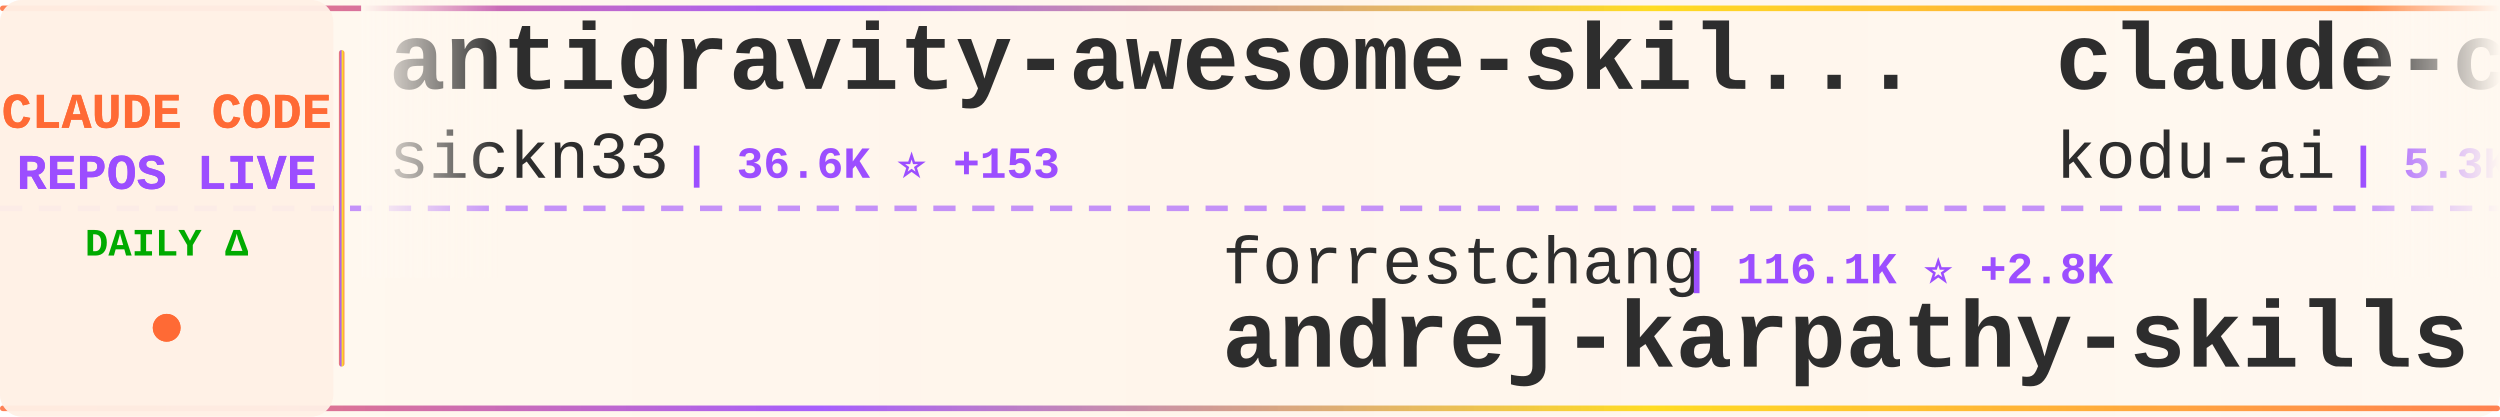
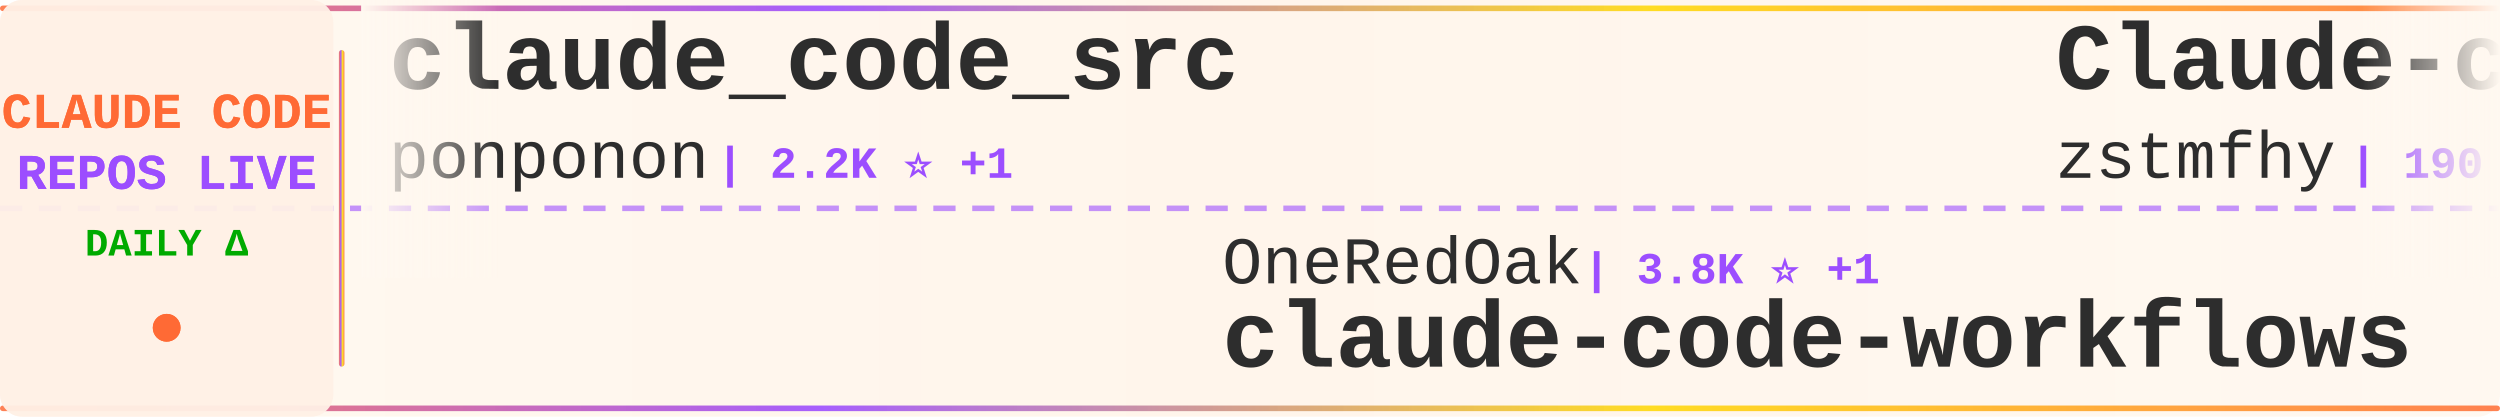
<svg xmlns="http://www.w3.org/2000/svg" width="900" height="150">
  <defs>
    <linearGradient id="tickerBg" x1="0%" y1="0%" x2="100%" y2="0%">
      <stop offset="0%" style="stop-color:#fff8f0;stop-opacity:0.98" />
      <stop offset="50%" style="stop-color:#fff5eb;stop-opacity:1" />
      <stop offset="100%" style="stop-color:#fff8f0;stop-opacity:0.98" />
    </linearGradient>
    <linearGradient id="borderGrad" x1="0%" y1="0%" x2="100%" y2="0%">
      <stop offset="0%" style="stop-color:#FF6B35;stop-opacity:0.85">
        <animate attributeName="stop-opacity" values="0.85;1;0.85" dur="2s" repeatCount="indefinite" />
      </stop>
      <stop offset="33%" style="stop-color:#9C4EFF;stop-opacity:0.9">
        <animate attributeName="stop-opacity" values="0.9;1;0.9" dur="2.2s" repeatCount="indefinite" />
      </stop>
      <stop offset="66%" style="stop-color:#FFD700;stop-opacity:0.85">
        <animate attributeName="stop-opacity" values="0.85;1;0.85" dur="1.8s" repeatCount="indefinite" />
      </stop>
      <stop offset="100%" style="stop-color:#FF6B35;stop-opacity:0.85">
        <animate attributeName="stop-opacity" values="0.85;1;0.85" dur="2s" repeatCount="indefinite" />
      </stop>
    </linearGradient>
    <filter id="textGlow">
      <feGaussianBlur stdDeviation="0.15" result="coloredBlur" />
      <feMerge>
        <feMergeNode in="coloredBlur" />
        <feMergeNode in="SourceGraphic" />
      </feMerge>
    </filter>
    <filter id="metricGlow">
      <feGaussianBlur stdDeviation="0.2" result="coloredBlur" />
      <feMerge>
        <feMergeNode in="coloredBlur" />
        <feMergeNode in="SourceGraphic" />
      </feMerge>
    </filter>
    <linearGradient id="leftFade" x1="0%" y1="0%" x2="100%" y2="0%">
      <stop offset="0%" style="stop-color:#fff8f0;stop-opacity:1" />
      <stop offset="100%" style="stop-color:#fff8f0;stop-opacity:0" />
    </linearGradient>
    <linearGradient id="rightFade" x1="0%" y1="0%" x2="100%" y2="0%">
      <stop offset="0%" style="stop-color:#fff8f0;stop-opacity:0" />
      <stop offset="100%" style="stop-color:#fff8f0;stop-opacity:1" />
    </linearGradient>
  </defs>
  <rect width="900" height="150" fill="url(#tickerBg)" rx="8" />
  <rect x="0" y="2" width="900" height="2" fill="url(#borderGrad)" rx="1" />
  <rect x="0" y="146" width="900" height="2" fill="url(#borderGrad)" rx="1" />
  <line x1="0" y1="75" x2="900" y2="75" stroke="#9C4EFF" stroke-width="2" stroke-dasharray="8 6" opacity="0.6" />
  <rect x="0" y="0" width="120" height="150" fill="#fff0e6" opacity="0.95" rx="8" />
  <text x="60" y="46" font-family="'Courier New', monospace" font-size="18" font-weight="bold" fill="#FF6B35" text-anchor="middle" filter="url(#textGlow)">
    CLAUDE CODE
  </text>
  <text x="60" y="68" font-family="'Courier New', monospace" font-size="18" font-weight="bold" fill="#9C4EFF" text-anchor="middle" filter="url(#textGlow)">
    REPOS LIVE
  </text>
  <text x="60" y="92" font-family="'Courier New', monospace" font-size="14" font-weight="bold" fill="#00aa00" text-anchor="middle">
    DAILY Δ
  </text>
  <circle cx="60" cy="118" r="5" fill="#FF6B35" filter="url(#metricGlow)">
    <animate attributeName="r" values="4;6;4" dur="1.5s" repeatCount="indefinite" />
    <animate attributeName="opacity" values="0.6;1;0.6" dur="1.5s" repeatCount="indefinite" />
  </circle>
  <rect x="122" y="18" width="2" height="114" fill="url(#borderGrad)" rx="1" />
  <clipPath id="tickerClip">
    <rect x="130" y="0" width="770" height="150" />
  </clipPath>
  <g clip-path="url(#tickerClip)">
    <g id="tickerItems">
      <animateTransform attributeName="transform" attributeType="XML" type="translate" from="0 0" to="-3000 0" dur="54s" repeatCount="indefinite" />
      <g transform="translate(0, 0)">
-         <text x="140" y="32" font-family="'Courier New', monospace" font-size="34" font-weight="bold" fill="#2d2d2d">antigravity-awesome-skil...</text>
-         <text x="140" y="64" font-family="'Courier New', monospace" font-size="24" font-weight="normal" fill="#2d2d2d" opacity="1.0">sickn33</text>
-         <text x="246" y="64" font-family="'Courier New', monospace" font-size="16" font-weight="bold" fill="#9C4EFF"> | 36.6K ⭐ +153</text>
+         <text x="140" y="32" font-family="'Courier New', monospace" font-size="34" font-weight="bold" fill="#2d2d2d">claude_code_src</text>
+         <text x="140" y="64" font-family="'Courier New', monospace" font-size="24" font-weight="normal" fill="#2d2d2d" opacity="1.0">ponponon</text>
+         <text x="258" y="64" font-family="'Courier New', monospace" font-size="16" font-weight="bold" fill="#9C4EFF"> | 2.2K ⭐ +1</text>
      </g>
      <g transform="translate(300, 0)">
-         <text x="140" y="102" font-family="'Courier New', monospace" font-size="24" font-weight="normal" fill="#2d2d2d" opacity="1.0">forrestchang</text>
-         <text x="306" y="102" font-family="'Courier New', monospace" font-size="16" font-weight="bold" fill="#9C4EFF"> | 116.1K ⭐ +2.8K</text>
-         <text x="140" y="132" font-family="'Courier New', monospace" font-size="34" font-weight="bold" fill="#2d2d2d">andrej-karpathy-skills</text>
+         <text x="140" y="102" font-family="'Courier New', monospace" font-size="24" font-weight="normal" fill="#2d2d2d" opacity="1.0">OneRedOak</text>
+         <text x="270" y="102" font-family="'Courier New', monospace" font-size="16" font-weight="bold" fill="#9C4EFF"> | 3.8K ⭐ +1</text>
+         <text x="140" y="132" font-family="'Courier New', monospace" font-size="34" font-weight="bold" fill="#2d2d2d">claude-code-workflows</text>
      </g>
      <g transform="translate(600, 0)">
-         <text x="140" y="32" font-family="'Courier New', monospace" font-size="34" font-weight="bold" fill="#2d2d2d">claude-coder</text>
-         <text x="140" y="64" font-family="'Courier New', monospace" font-size="24" font-weight="normal" fill="#2d2d2d" opacity="1.0">kodu-ai</text>
-         <text x="246" y="64" font-family="'Courier New', monospace" font-size="16" font-weight="bold" fill="#9C4EFF"> | 5.3K ⭐</text>
-       </g>
-       <g transform="translate(900, 0)">
-         <text x="140" y="102" font-family="'Courier New', monospace" font-size="24" font-weight="normal" fill="#2d2d2d" opacity="1.0">bfly123</text>
-         <text x="246" y="102" font-family="'Courier New', monospace" font-size="16" font-weight="bold" fill="#9C4EFF"> | 2.5K ⭐ +8</text>
-         <text x="140" y="132" font-family="'Courier New', monospace" font-size="34" font-weight="bold" fill="#2d2d2d">claude_codex_bridge</text>
-       </g>
-       <g transform="translate(1200, 0)">
-         <text x="140" y="32" font-family="'Courier New', monospace" font-size="34" font-weight="bold" fill="#2d2d2d">claude-code-workflows</text>
-         <text x="140" y="64" font-family="'Courier New', monospace" font-size="24" font-weight="normal" fill="#2d2d2d" opacity="1.0">OneRedOak</text>
-         <text x="270" y="64" font-family="'Courier New', monospace" font-size="16" font-weight="bold" fill="#9C4EFF"> | 3.8K ⭐ +1</text>
-       </g>
-       <g transform="translate(1500, 0)">
-         <text x="140" y="102" font-family="'Courier New', monospace" font-size="24" font-weight="normal" fill="#2d2d2d" opacity="1.0">lintsinghua</text>
-         <text x="294" y="102" font-family="'Courier New', monospace" font-size="16" font-weight="bold" fill="#9C4EFF"> | 3.1K ⭐ +18</text>
-         <text x="140" y="132" font-family="'Courier New', monospace" font-size="34" font-weight="bold" fill="#2d2d2d">claude-code-book</text>
-       </g>
-       <g transform="translate(1800, 0)">
        <text x="140" y="32" font-family="'Courier New', monospace" font-size="34" font-weight="bold" fill="#2d2d2d">Claude-code</text>
        <text x="140" y="64" font-family="'Courier New', monospace" font-size="24" font-weight="normal" fill="#2d2d2d" opacity="1.0">zstmfhy</text>
        <text x="246" y="64" font-family="'Courier New', monospace" font-size="16" font-weight="bold" fill="#9C4EFF"> | 190 ⭐</text>
      </g>
+       <g transform="translate(900, 0)">
+         <text x="140" y="102" font-family="'Courier New', monospace" font-size="24" font-weight="normal" fill="#2d2d2d" opacity="1.0">repowise-dev</text>
+         <text x="306" y="102" font-family="'Courier New', monospace" font-size="16" font-weight="bold" fill="#9C4EFF"> | 994 ⭐ +2</text>
+         <text x="140" y="132" font-family="'Courier New', monospace" font-size="34" font-weight="bold" fill="#2d2d2d">claude-code-prompts</text>
+       </g>
+       <g transform="translate(1200, 0)">
+         <text x="140" y="32" font-family="'Courier New', monospace" font-size="34" font-weight="bold" fill="#2d2d2d">collection-claude-code-s...</text>
+         <text x="140" y="64" font-family="'Courier New', monospace" font-size="24" font-weight="normal" fill="#2d2d2d" opacity="1.0">chauncygu</text>
+         <text x="270" y="64" font-family="'Courier New', monospace" font-size="16" font-weight="bold" fill="#9C4EFF"> | 2.4K ⭐ +6</text>
+       </g>
+       <g transform="translate(1500, 0)">
+         <text x="140" y="102" font-family="'Courier New', monospace" font-size="24" font-weight="normal" fill="#2d2d2d" opacity="1.0">oboard</text>
+         <text x="234" y="102" font-family="'Courier New', monospace" font-size="16" font-weight="bold" fill="#9C4EFF"> | 3.1K ⭐ +3</text>
+         <text x="140" y="132" font-family="'Courier New', monospace" font-size="34" font-weight="bold" fill="#2d2d2d">claude-code-rev</text>
+       </g>
+       <g transform="translate(1800, 0)">
+         <text x="140" y="32" font-family="'Courier New', monospace" font-size="34" font-weight="bold" fill="#2d2d2d">happy</text>
+         <text x="140" y="64" font-family="'Courier New', monospace" font-size="24" font-weight="normal" fill="#2d2d2d" opacity="1.0">slopus</text>
+         <text x="234" y="64" font-family="'Courier New', monospace" font-size="16" font-weight="bold" fill="#9C4EFF"> | 20.2K ⭐ +112</text>
+       </g>
      <g transform="translate(2100, 0)">
-         <text x="140" y="102" font-family="'Courier New', monospace" font-size="24" font-weight="normal" fill="#2d2d2d" opacity="1.0">edmund-io</text>
-         <text x="270" y="102" font-family="'Courier New', monospace" font-size="16" font-weight="bold" fill="#9C4EFF"> | 1.4K ⭐</text>
-         <text x="140" y="132" font-family="'Courier New', monospace" font-size="34" font-weight="bold" fill="#2d2d2d">edmunds-claude-code</text>
+         <text x="140" y="102" font-family="'Courier New', monospace" font-size="24" font-weight="normal" fill="#2d2d2d" opacity="1.0">huangserva</text>
+         <text x="282" y="102" font-family="'Courier New', monospace" font-size="16" font-weight="bold" fill="#9C4EFF"> | 572 ⭐ +1</text>
+         <text x="140" y="132" font-family="'Courier New', monospace" font-size="34" font-weight="bold" fill="#2d2d2d">claude-code-cli</text>
      </g>
      <g transform="translate(2400, 0)">
-         <text x="140" y="32" font-family="'Courier New', monospace" font-size="34" font-weight="bold" fill="#2d2d2d">Open-ClaudeCode</text>
-         <text x="140" y="64" font-family="'Courier New', monospace" font-size="24" font-weight="normal" fill="#2d2d2d" opacity="1.0">LING71671</text>
-         <text x="270" y="64" font-family="'Courier New', monospace" font-size="16" font-weight="bold" fill="#9C4EFF"> | 809 ⭐ +2</text>
+         <text x="140" y="32" font-family="'Courier New', monospace" font-size="34" font-weight="bold" fill="#2d2d2d">my-claude-code-setup</text>
+         <text x="140" y="64" font-family="'Courier New', monospace" font-size="24" font-weight="normal" fill="#2d2d2d" opacity="1.0">centminmod</text>
+         <text x="282" y="64" font-family="'Courier New', monospace" font-size="16" font-weight="bold" fill="#9C4EFF"> | 2.3K ⭐ +4</text>
      </g>
      <g transform="translate(2700, 0)">
-         <text x="140" y="102" font-family="'Courier New', monospace" font-size="24" font-weight="normal" fill="#2d2d2d" opacity="1.0">qwibitai</text>
-         <text x="258" y="102" font-family="'Courier New', monospace" font-size="16" font-weight="bold" fill="#9C4EFF"> | 28.6K ⭐ +48</text>
-         <text x="140" y="132" font-family="'Courier New', monospace" font-size="34" font-weight="bold" fill="#2d2d2d">nanoclaw</text>
+         <text x="140" y="102" font-family="'Courier New', monospace" font-size="24" font-weight="normal" fill="#2d2d2d" opacity="1.0">wshobson</text>
+         <text x="258" y="102" font-family="'Courier New', monospace" font-size="16" font-weight="bold" fill="#9C4EFF"> | 34.9K ⭐ +63</text>
+         <text x="140" y="132" font-family="'Courier New', monospace" font-size="34" font-weight="bold" fill="#2d2d2d">agents</text>
      </g>
      <g transform="translate(3000, 0)">
-         <text x="140" y="32" font-family="'Courier New', monospace" font-size="34" font-weight="bold" fill="#2d2d2d">antigravity-awesome-skil...</text>
-         <text x="140" y="64" font-family="'Courier New', monospace" font-size="24" font-weight="normal" fill="#2d2d2d" opacity="1.0">sickn33</text>
-         <text x="246" y="64" font-family="'Courier New', monospace" font-size="16" font-weight="bold" fill="#9C4EFF"> | 36.6K ⭐ +153</text>
+         <text x="140" y="32" font-family="'Courier New', monospace" font-size="34" font-weight="bold" fill="#2d2d2d">claude_code_src</text>
+         <text x="140" y="64" font-family="'Courier New', monospace" font-size="24" font-weight="normal" fill="#2d2d2d" opacity="1.0">ponponon</text>
+         <text x="258" y="64" font-family="'Courier New', monospace" font-size="16" font-weight="bold" fill="#9C4EFF"> | 2.2K ⭐ +1</text>
      </g>
      <g transform="translate(3300, 0)">
-         <text x="140" y="102" font-family="'Courier New', monospace" font-size="24" font-weight="normal" fill="#2d2d2d" opacity="1.0">forrestchang</text>
-         <text x="306" y="102" font-family="'Courier New', monospace" font-size="16" font-weight="bold" fill="#9C4EFF"> | 116.1K ⭐ +2.8K</text>
-         <text x="140" y="132" font-family="'Courier New', monospace" font-size="34" font-weight="bold" fill="#2d2d2d">andrej-karpathy-skills</text>
+         <text x="140" y="102" font-family="'Courier New', monospace" font-size="24" font-weight="normal" fill="#2d2d2d" opacity="1.0">OneRedOak</text>
+         <text x="270" y="102" font-family="'Courier New', monospace" font-size="16" font-weight="bold" fill="#9C4EFF"> | 3.8K ⭐ +1</text>
+         <text x="140" y="132" font-family="'Courier New', monospace" font-size="34" font-weight="bold" fill="#2d2d2d">claude-code-workflows</text>
      </g>
      <g transform="translate(3600, 0)">
-         <text x="140" y="32" font-family="'Courier New', monospace" font-size="34" font-weight="bold" fill="#2d2d2d">claude-coder</text>
-         <text x="140" y="64" font-family="'Courier New', monospace" font-size="24" font-weight="normal" fill="#2d2d2d" opacity="1.0">kodu-ai</text>
-         <text x="246" y="64" font-family="'Courier New', monospace" font-size="16" font-weight="bold" fill="#9C4EFF"> | 5.3K ⭐</text>
+         <text x="140" y="32" font-family="'Courier New', monospace" font-size="34" font-weight="bold" fill="#2d2d2d">Claude-code</text>
+         <text x="140" y="64" font-family="'Courier New', monospace" font-size="24" font-weight="normal" fill="#2d2d2d" opacity="1.0">zstmfhy</text>
+         <text x="246" y="64" font-family="'Courier New', monospace" font-size="16" font-weight="bold" fill="#9C4EFF"> | 190 ⭐</text>
      </g>
      <g transform="translate(3900, 0)">
-         <text x="140" y="102" font-family="'Courier New', monospace" font-size="24" font-weight="normal" fill="#2d2d2d" opacity="1.0">bfly123</text>
-         <text x="246" y="102" font-family="'Courier New', monospace" font-size="16" font-weight="bold" fill="#9C4EFF"> | 2.5K ⭐ +8</text>
-         <text x="140" y="132" font-family="'Courier New', monospace" font-size="34" font-weight="bold" fill="#2d2d2d">claude_codex_bridge</text>
+         <text x="140" y="102" font-family="'Courier New', monospace" font-size="24" font-weight="normal" fill="#2d2d2d" opacity="1.0">repowise-dev</text>
+         <text x="306" y="102" font-family="'Courier New', monospace" font-size="16" font-weight="bold" fill="#9C4EFF"> | 994 ⭐ +2</text>
+         <text x="140" y="132" font-family="'Courier New', monospace" font-size="34" font-weight="bold" fill="#2d2d2d">claude-code-prompts</text>
      </g>
    </g>
  </g>
  <rect x="130" y="0" width="50" height="100" fill="url(#leftFade)" />
  <rect x="850" y="0" width="50" height="100" fill="url(#rightFade)" />
</svg>
